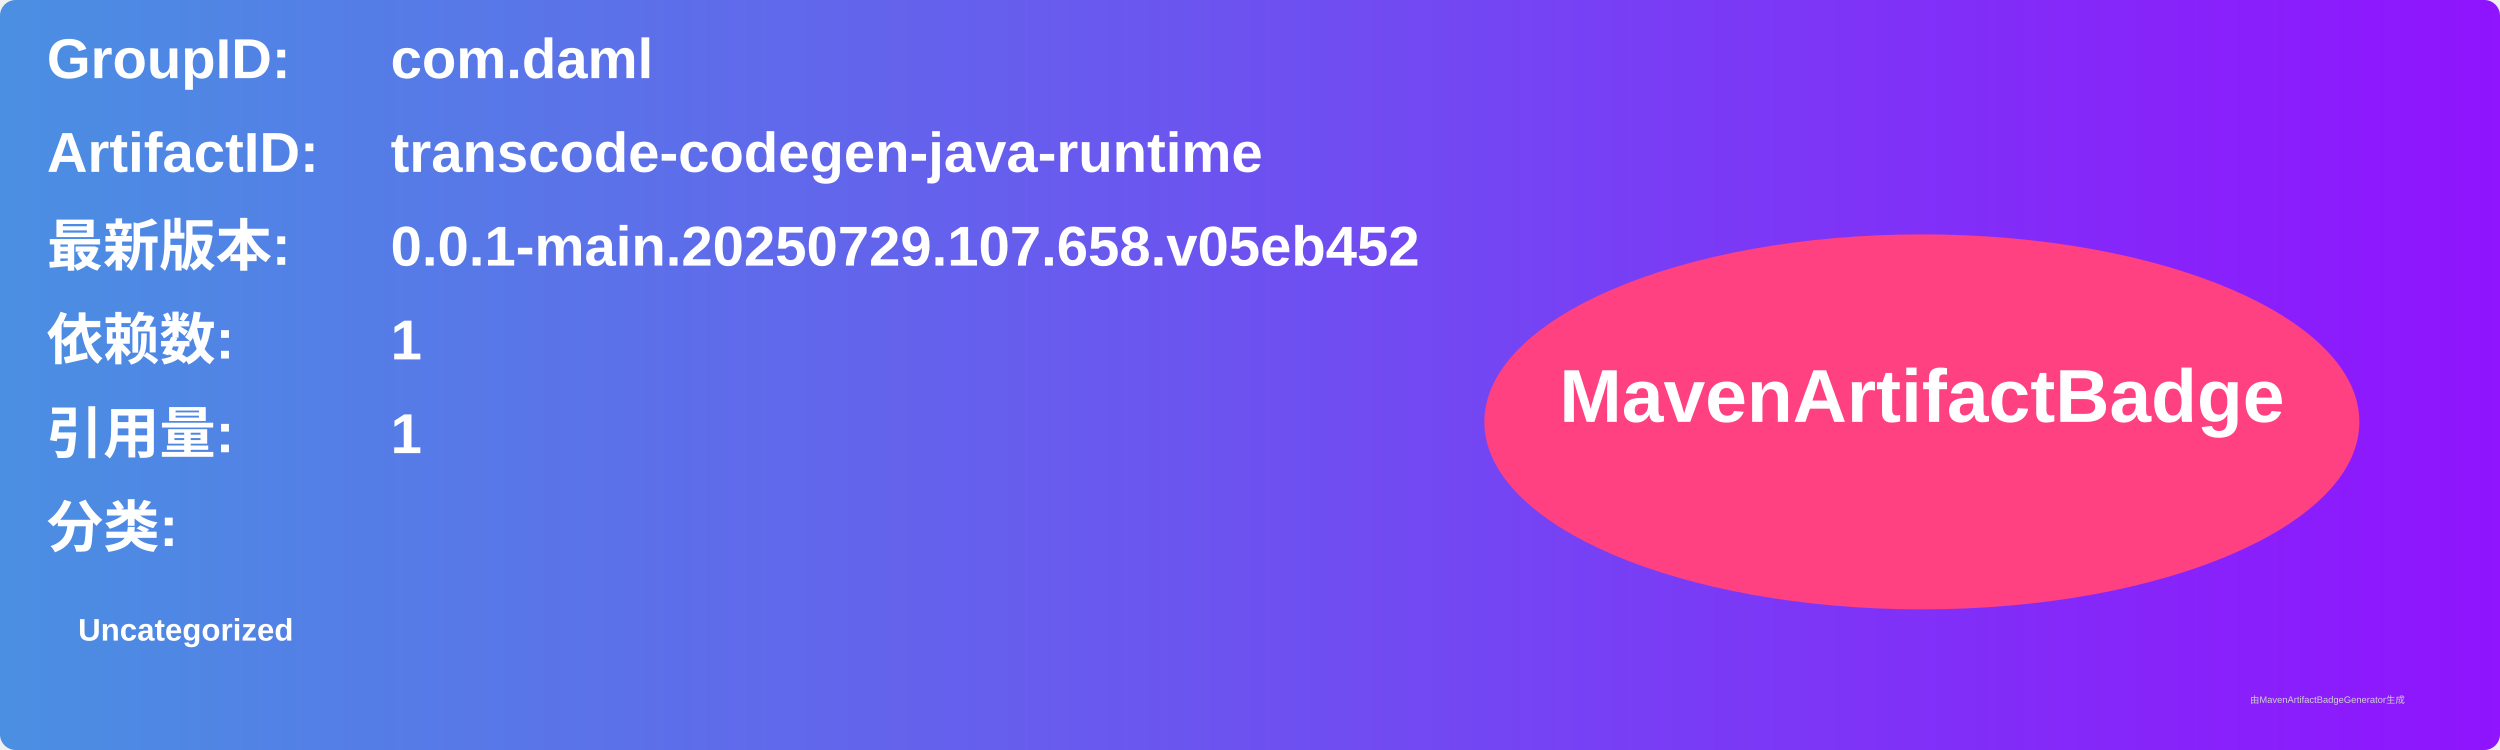
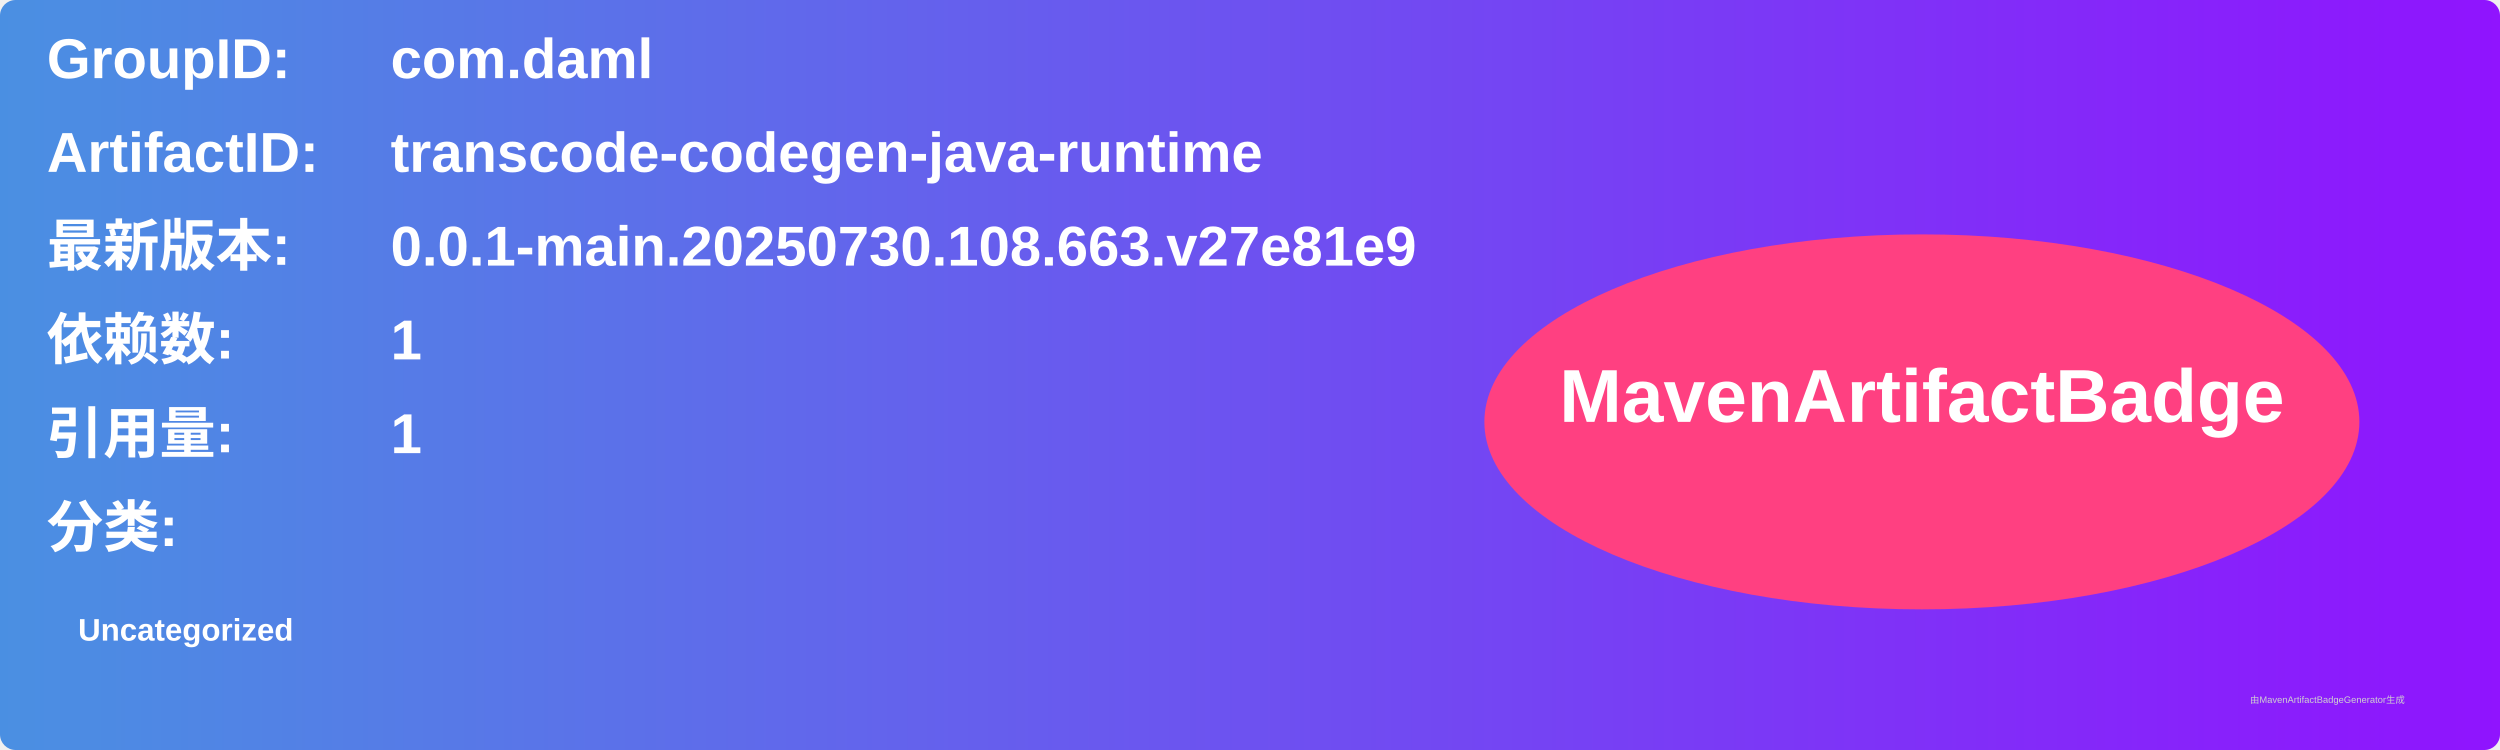
<svg xmlns="http://www.w3.org/2000/svg" width="800" height="240" viewBox="0 0 800 240">
  <linearGradient id="grad" x1="0%" y1="0%" x2="100%" y2="0%">
    <stop offset="0%" stop-color="#4a90e2" />
    <stop offset="100%" stop-color="#9013fe" />
  </linearGradient>
  <rect width="100%" height="100%" rx="5" ry="5" fill="url(#grad)" />
  <g transform="translate(15, 15)">
    <text x="0" y="10" font-family="Arial" font-size="18" fill="white" font-weight="bold" width="260">GroupID:</text>
    <text x="110" y="10" font-family="Arial" font-size="18" fill="white" font-weight="bold" width="460">com.daml</text>
    <text x="0" y="40" font-family="Arial" font-size="18" fill="white" font-weight="bold" width="260">ArtifactID:</text>
    <text x="110" y="40" font-family="Arial" font-size="18" fill="white" font-weight="bold" width="460">transcode-codegen-java-runtime</text>
    <text x="0" y="70" font-family="Arial" font-size="18" fill="white" font-weight="bold">最新版本:</text>
    <text x="110" y="70" font-family="Arial" font-size="18" fill="white" font-weight="bold">
-       <tspan font-weight="bold">0.0.1-main.20250729.107.658.v05eb452</tspan>
+       <tspan font-weight="bold">0.0.1-main.20250730.108.663.v27e81e9</tspan>
    </text>
    <text x="0" y="100" font-family="Arial" font-size="18" fill="white" font-weight="bold">依赖数: </text>
    <text x="110" y="100" font-family="Arial" font-size="18" fill="white">
      <tspan font-weight="bold">1</tspan>
    </text>
    <text x="0" y="130" font-family="Arial" font-size="18" fill="white" font-weight="bold">引用量: </text>
    <text x="110" y="130" font-family="Arial" font-size="18" fill="white">
      <tspan font-weight="bold">1</tspan>
    </text>
    <text x="0" y="160" font-family="Arial" font-size="18" fill="white" font-weight="bold">分类:</text>
    <text x="10" y="190" font-family="Arial" font-size="10" fill="white">
      <tspan font-weight="bold">Uncategorized</tspan>
    </text>
    <ellipse cx="600" cy="120" rx="140" ry="60" fill="#ff4081" />
    <text x="600" y="120" text-anchor="middle" font-family="Arial" font-size="24" fill="white" font-weight="bold">MavenArtifactBadge</text>
  </g>
  <text x="720" y="225" font-family="Arial" font-size="3" fill="#d0d0d0">由MavenArtifactBadgeGenerator生成</text>
</svg>
